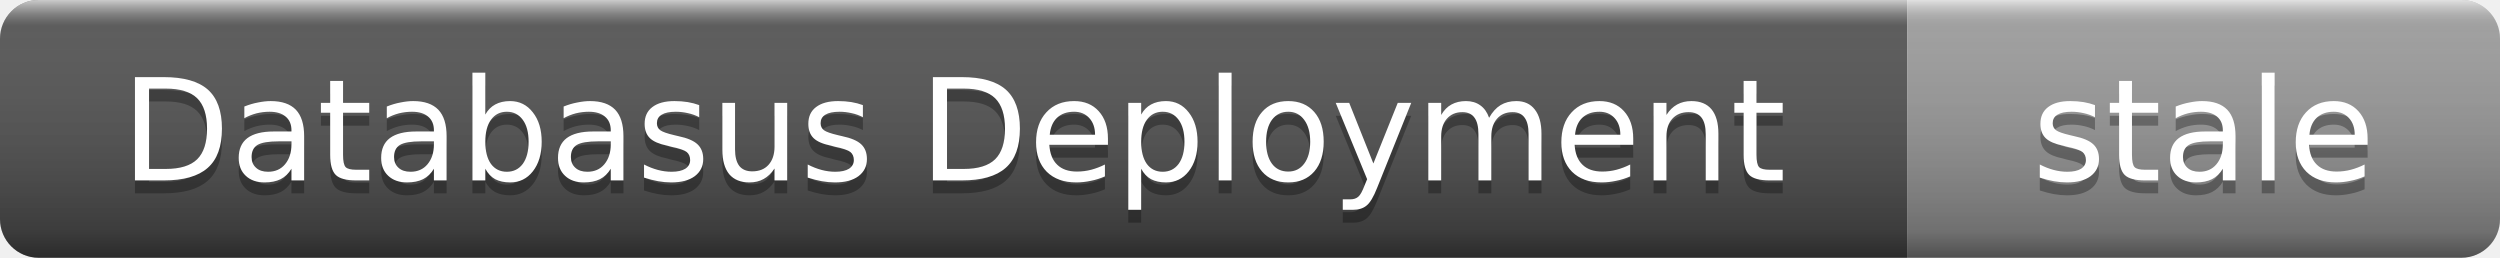
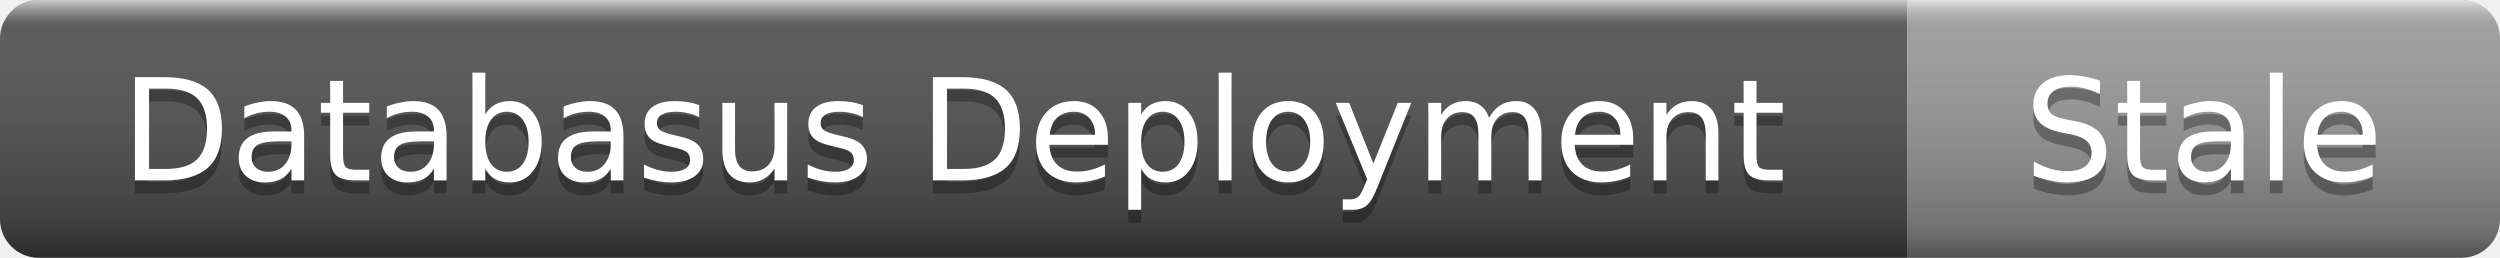
- <svg xmlns="http://www.w3.org/2000/svg" width="194" height="20" role="img" aria-label="Databasus Deployment: stale">
+ <svg xmlns="http://www.w3.org/2000/svg" width="194" height="20" role="img" aria-label="Databasus Deployment: Stale">
  <linearGradient id="s" x2="0" y2="100%">
    <stop offset="0" stop-color="#fff" stop-opacity=".7" />
    <stop offset=".1" stop-color="#aaa" stop-opacity=".1" />
    <stop offset=".9" stop-color="#000" stop-opacity=".3" />
    <stop offset="1" stop-color="#000" stop-opacity=".5" />
  </linearGradient>
  <clipPath id="r">
    <rect width="194" height="20" rx="3" />
  </clipPath>
  <g clip-path="url(#r)">
    <rect width="148" height="20" fill="#555" />
    <rect x="148" width="46" height="20" fill="#9f9f9f" />
    <rect width="194" height="20" fill="url(#s)" />
  </g>
  <g fill="#fff" text-anchor="middle" font-family="Verdana,Geneva,DejaVu Sans,sans-serif" font-size="11">
    <text x="74" y="15" fill="#010101" fill-opacity=".3">Databasus Deployment</text>
    <text x="74" y="14">Databasus Deployment</text>
-     <text x="171" y="15" fill="#010101" fill-opacity=".3">stale</text>
-     <text x="171" y="14">stale</text>
+     <text x="171" y="15" fill="#010101" fill-opacity=".3">Stale</text>
+     <text x="171" y="14">Stale</text>
  </g>
</svg>
